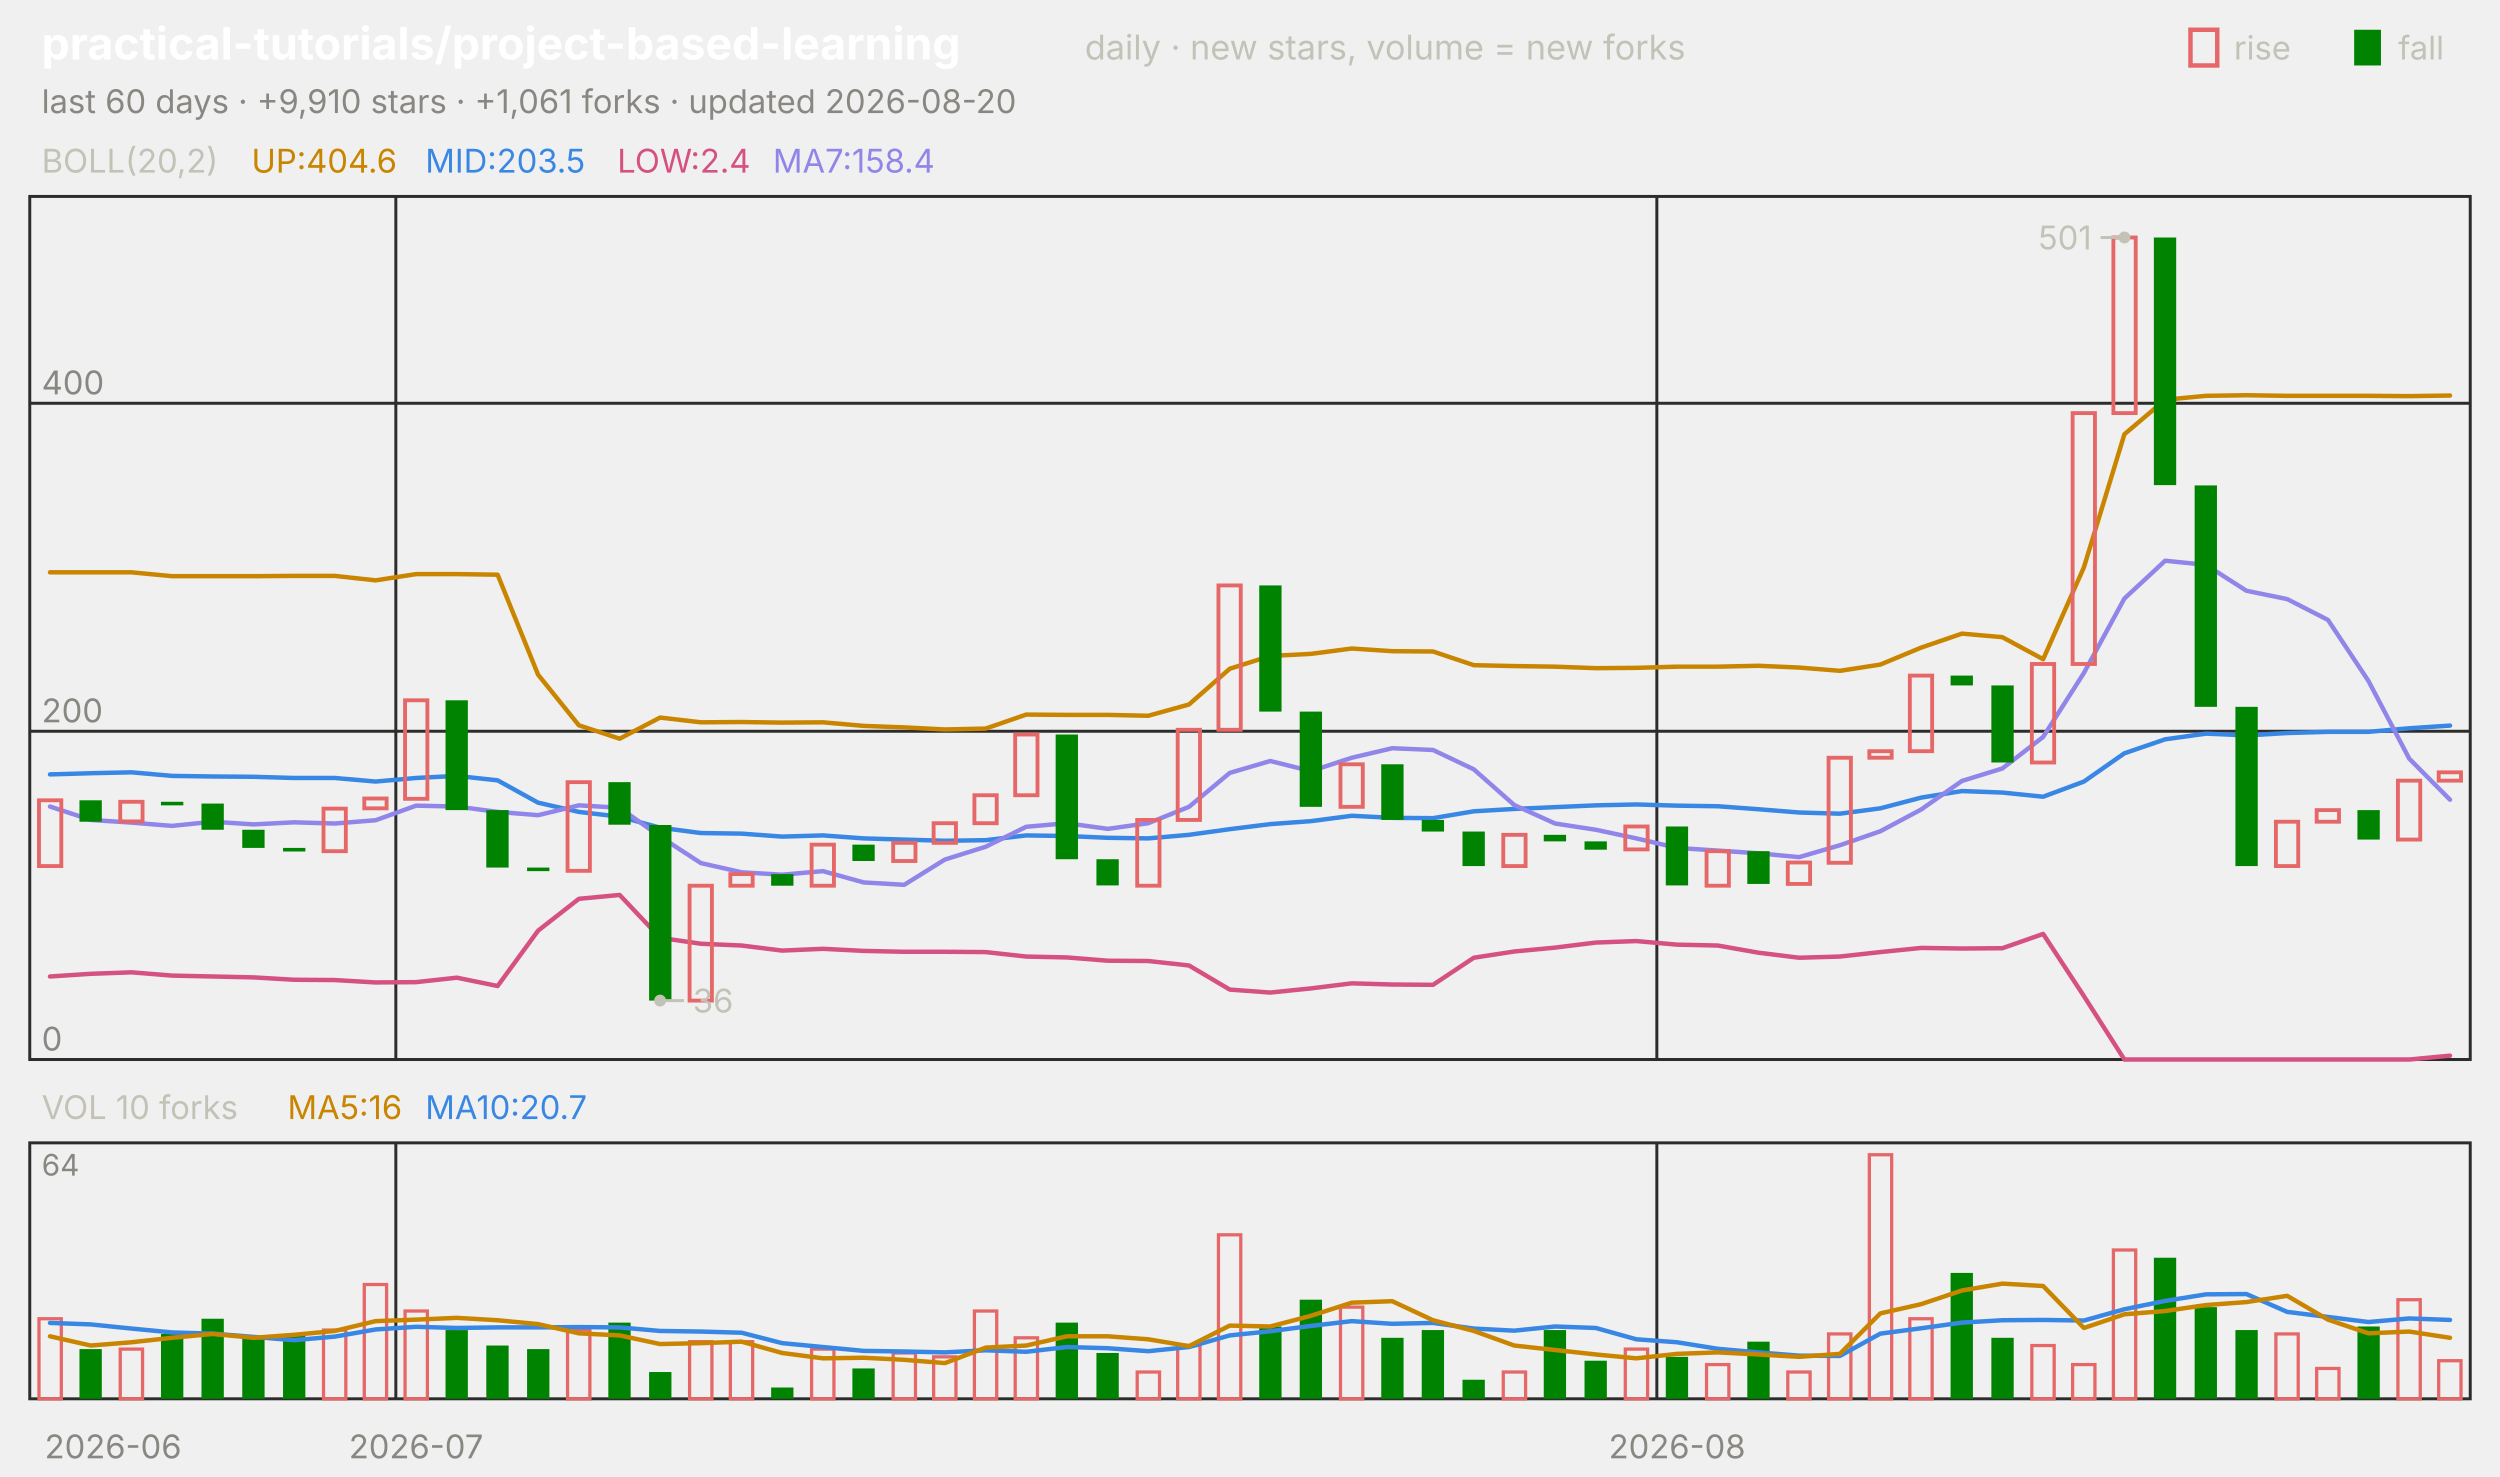
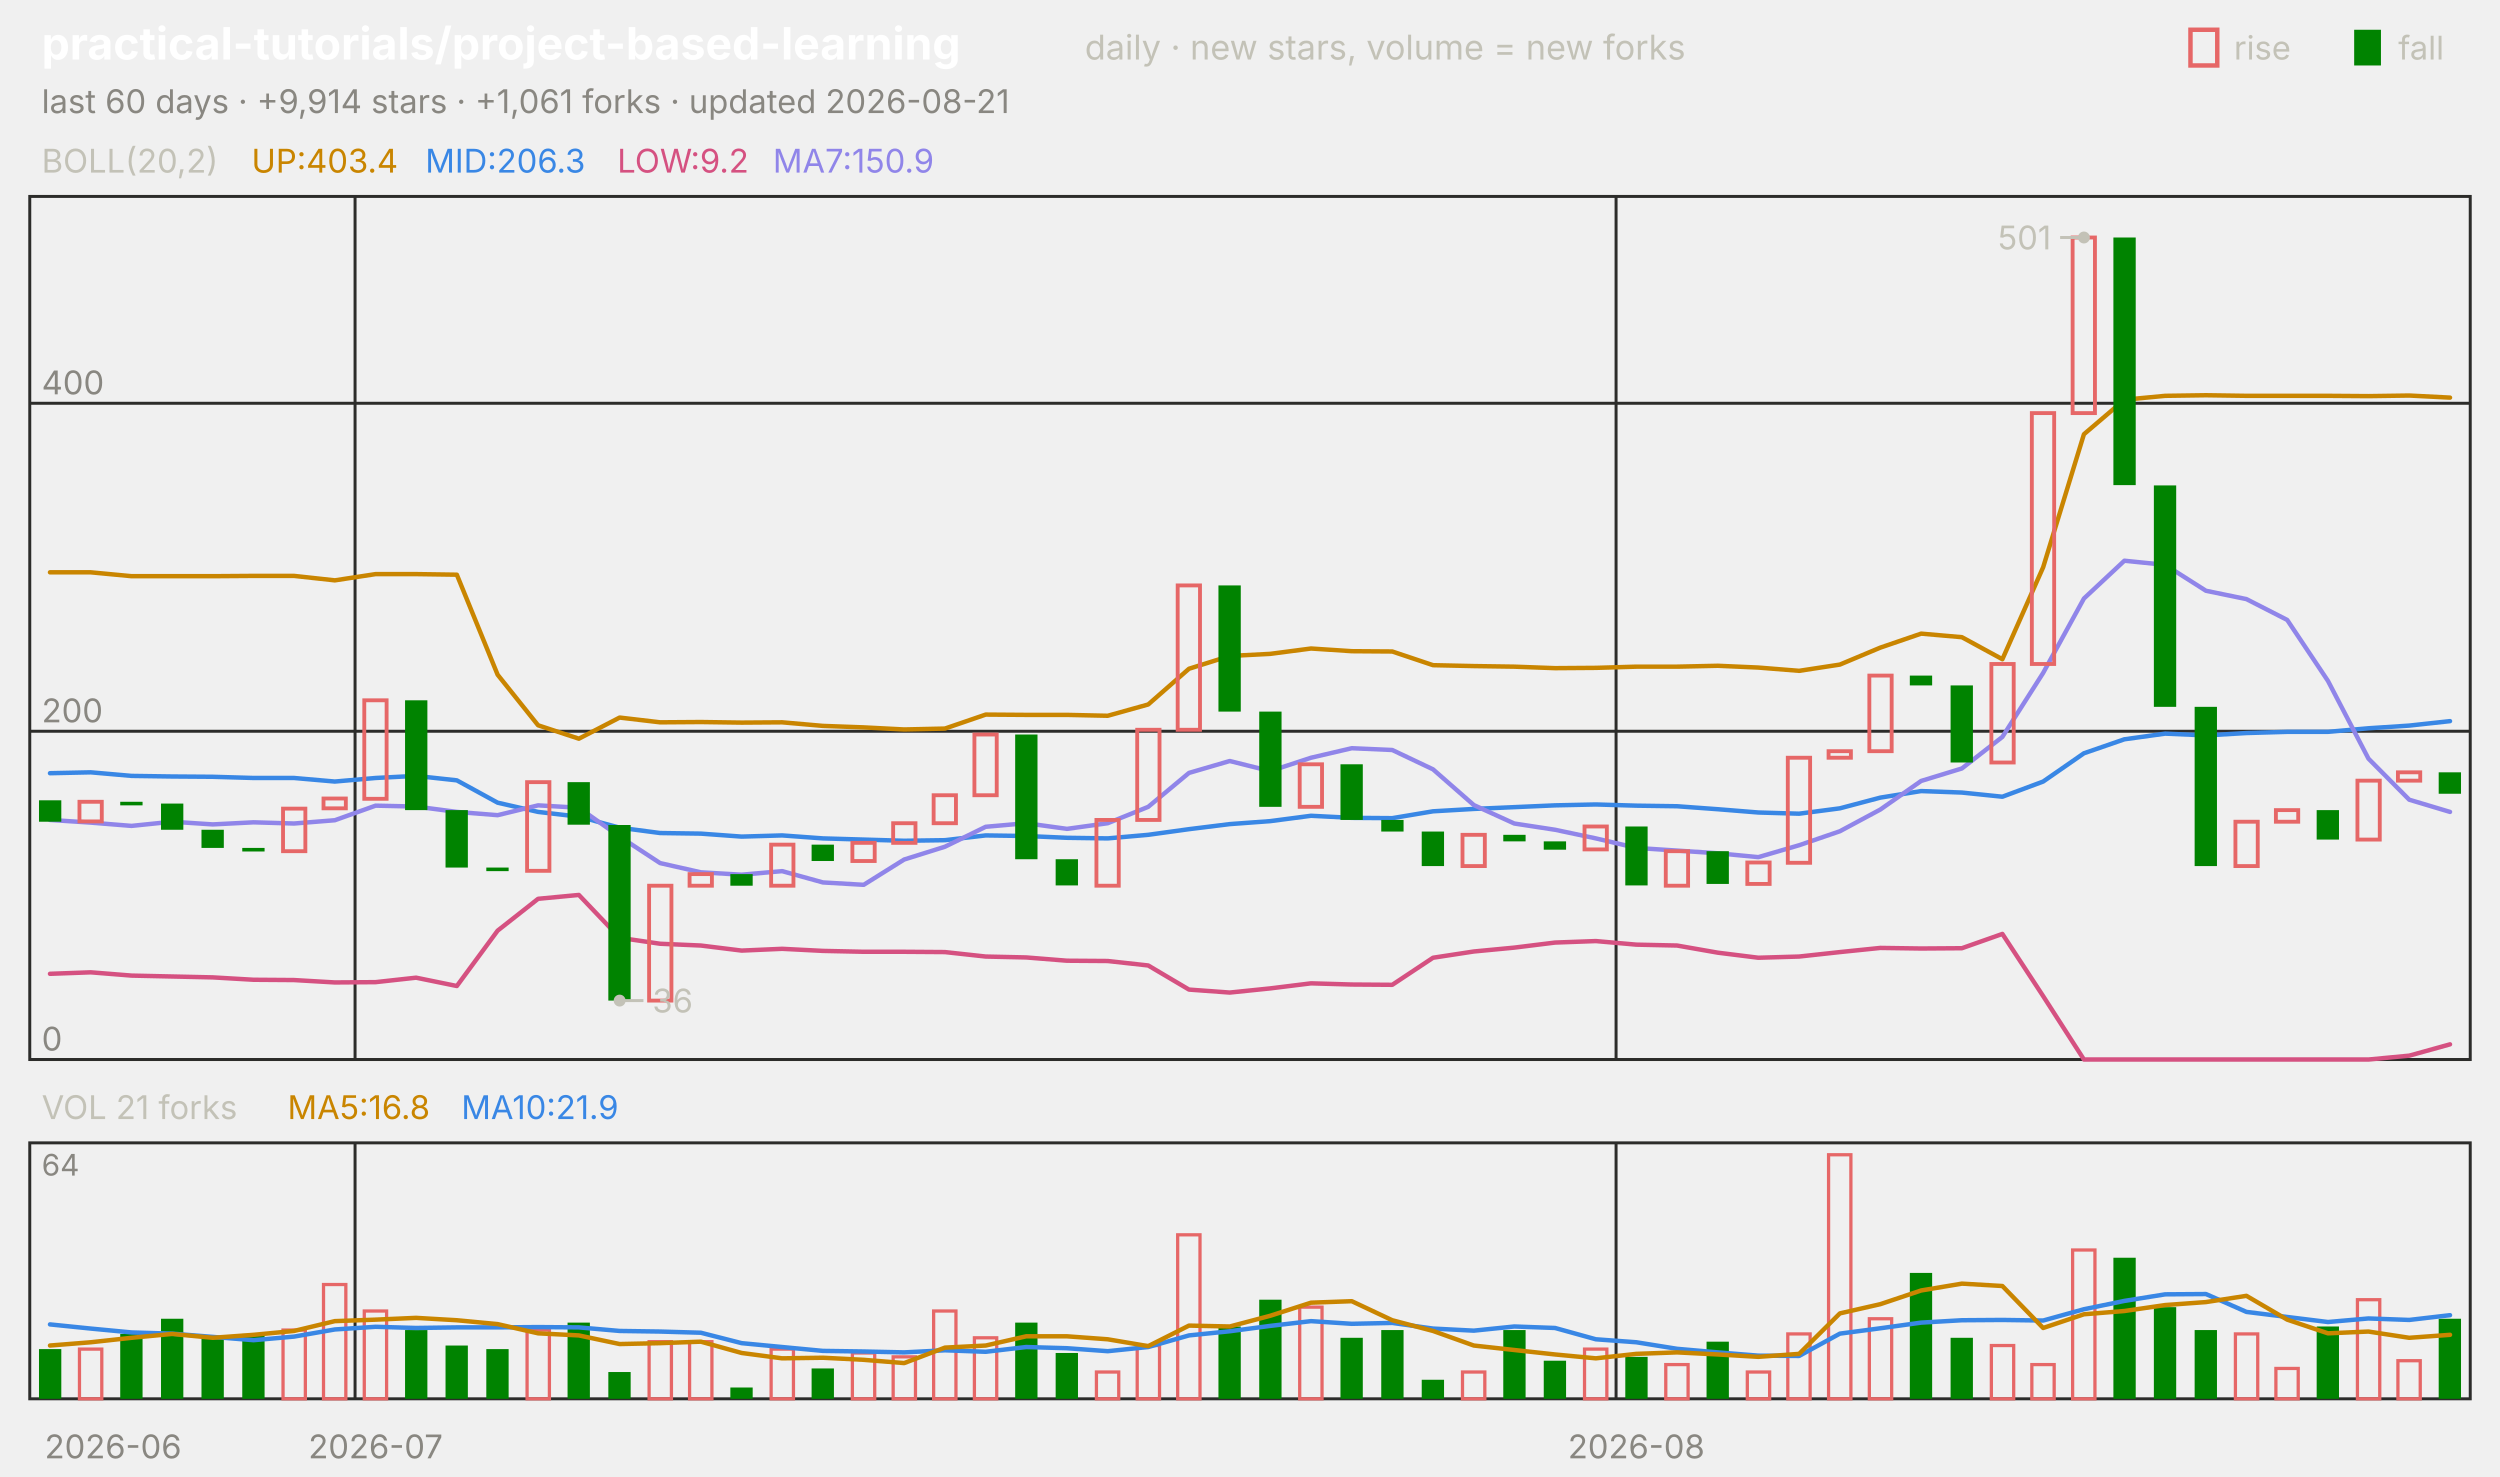
<svg xmlns="http://www.w3.org/2000/svg" viewBox="0 0 840 496" width="840" height="496" font-family="-apple-system,'Segoe UI',system-ui,sans-serif" role="img" aria-label="practical-tutorials/project-based-learning candlestick chart">
  <text x="14.0" y="20.0" font-size="15" fill="#ffffff" font-weight="650">practical-tutorials/project-based-learning</text>
  <text x="364.5" y="20.0" font-size="11.5" fill="#c3c2b7">daily · new stars, volume = new forks</text>
  <text x="805.8" y="20.0" font-size="11.0" fill="#c3c2b7">fall</text>
  <rect x="791" y="10" width="9" height="12" fill="#008300" />
  <text x="750.6" y="20.0" font-size="11.0" fill="#c3c2b7">rise</text>
  <rect x="736" y="10" width="9" height="12" fill="none" stroke="#e66767" stroke-width="1.5" />
-   <text x="14.0" y="38.0" font-size="11.0" fill="#898781">last 60 days · +9,910 stars · +1,061 forks · updated 2026-08-20</text>
+   <text x="14.0" y="38.0" font-size="11.0" fill="#898781">last 60 days · +9,914 stars · +1,061 forks · updated 2026-08-21</text>
  <rect x="10" y="66" width="820" height="290" fill="none" stroke="#2c2c2a" />
  <rect x="10" y="384" width="820" height="86" fill="none" stroke="#2c2c2a" />
  <text x="38.0" y="490.0" font-size="11.0" fill="#898781" text-anchor="middle">2026-06</text>
-   <line x1="133.0" y1="66.0" x2="133.0" y2="356.0" stroke="#2c2c2a" stroke-width="1.0" />
-   <line x1="133.0" y1="384.0" x2="133.0" y2="470.0" stroke="#2c2c2a" stroke-width="1.0" />
-   <text x="139.8" y="490.0" font-size="11.0" fill="#898781" text-anchor="middle">2026-07</text>
-   <line x1="556.7" y1="66.0" x2="556.7" y2="356.0" stroke="#2c2c2a" stroke-width="1.0" />
-   <line x1="556.7" y1="384.0" x2="556.7" y2="470.0" stroke="#2c2c2a" stroke-width="1.0" />
-   <text x="563.5" y="490.0" font-size="11.0" fill="#898781" text-anchor="middle">2026-08</text>
+   <line x1="119.3" y1="66.0" x2="119.3" y2="356.0" stroke="#2c2c2a" stroke-width="1.0" />
+   <line x1="119.3" y1="384.0" x2="119.3" y2="470.0" stroke="#2c2c2a" stroke-width="1.0" />
+   <text x="126.2" y="490.0" font-size="11.0" fill="#898781" text-anchor="middle">2026-07</text>
+   <line x1="543.0" y1="66.0" x2="543.0" y2="356.0" stroke="#2c2c2a" stroke-width="1.0" />
+   <line x1="543.0" y1="384.0" x2="543.0" y2="470.0" stroke="#2c2c2a" stroke-width="1.0" />
+   <text x="549.8" y="490.0" font-size="11.0" fill="#898781" text-anchor="middle">2026-08</text>
  <text x="14.0" y="58.0" font-size="11.0" fill="#c3c2b7">BOLL(20,2)</text>
-   <text x="84.5" y="58.0" font-size="11.0" fill="#c98500">UP:404.6</text>
-   <text x="142.9" y="58.0" font-size="11.0" fill="#3987e5">MID:203.5</text>
-   <text x="207.4" y="58.0" font-size="11.0" fill="#d55181">LOW:2.4</text>
-   <text x="259.7" y="58.0" font-size="11.0" fill="#9085e9">MA7:158.4</text>
+   <text x="84.5" y="58.0" font-size="11.0" fill="#c98500">UP:403.4</text>
+   <text x="142.9" y="58.0" font-size="11.0" fill="#3987e5">MID:206.3</text>
+   <text x="207.4" y="58.0" font-size="11.0" fill="#d55181">LOW:9.2</text>
+   <text x="259.7" y="58.0" font-size="11.0" fill="#9085e9">MA7:150.9</text>
  <line x1="10.0" y1="356.0" x2="830.0" y2="356.0" stroke="#2c2c2a" stroke-width="1.0" />
  <text x="14.0" y="353.0" font-size="11.0" fill="#898781">0</text>
  <line x1="10.0" y1="245.7" x2="830.0" y2="245.7" stroke="#2c2c2a" stroke-width="1.0" />
  <text x="14.0" y="242.7" font-size="11.0" fill="#898781">200</text>
  <line x1="10.0" y1="135.5" x2="830.0" y2="135.5" stroke="#2c2c2a" stroke-width="1.0" />
  <text x="14.0" y="132.5" font-size="11.0" fill="#898781">400</text>
-   <polyline points="16.8,192.3 30.5,192.3 44.2,192.3 57.8,193.6 71.5,193.6 85.2,193.6 98.8,193.5 112.5,193.5 126.2,195.0 139.8,192.9 153.5,192.9 167.2,193.1 180.8,226.7 194.5,243.7 208.2,248.2 221.8,241.1 235.5,242.7 249.2,242.6 262.8,242.8 276.5,242.7 290.2,243.9 303.8,244.4 317.5,245.1 331.2,244.8 344.8,240.1 358.5,240.2 372.2,240.2 385.8,240.5 399.5,236.7 413.2,224.7 426.8,220.4 440.5,219.7 454.2,217.9 467.8,218.8 481.5,218.9 495.2,223.5 508.8,223.8 522.5,224.0 536.2,224.5 549.8,224.4 563.5,224.0 577.2,224.0 590.8,223.7 604.5,224.3 618.2,225.4 631.8,223.3 645.5,217.6 659.2,212.9 672.8,214.1 686.5,221.5 700.2,190.6 713.8,145.9 727.5,134.3 741.2,133.0 754.8,132.8 768.5,133.0 782.2,133.0 795.8,133.0 809.5,133.1 823.2,132.9" fill="none" stroke="#c98500" stroke-width="1.5" stroke-linejoin="round" stroke-linecap="round" />
-   <polyline points="16.8,260.2 30.5,259.8 44.2,259.5 57.8,260.7 71.5,260.9 85.2,261.0 98.8,261.4 112.5,261.4 126.2,262.6 139.8,261.4 153.5,260.7 167.2,262.2 180.8,269.7 194.5,272.8 208.2,274.4 221.8,278.1 235.5,279.9 249.2,280.1 262.8,281.1 276.5,280.7 290.2,281.7 303.8,282.1 317.5,282.5 331.2,282.3 344.8,280.7 358.5,280.9 372.2,281.5 385.8,281.7 399.5,280.5 413.2,278.6 426.8,276.9 440.5,275.9 454.2,274.1 467.8,274.8 481.5,274.9 495.2,272.6 508.8,271.8 522.5,271.2 536.2,270.6 549.8,270.3 563.5,270.7 577.2,270.9 590.8,271.9 604.5,273.0 618.2,273.4 631.8,271.6 645.5,268.0 659.2,265.8 672.8,266.3 686.5,267.7 700.2,262.6 713.8,253.1 727.5,248.4 741.2,246.5 754.8,247.1 768.5,246.3 782.2,245.9 795.8,245.9 809.5,244.7 823.2,243.8" fill="none" stroke="#3987e5" stroke-width="1.5" stroke-linejoin="round" stroke-linecap="round" />
-   <polyline points="16.8,328.1 30.5,327.2 44.2,326.7 57.8,327.8 71.5,328.1 85.2,328.4 98.8,329.2 112.5,329.3 126.2,330.1 139.8,330.0 153.5,328.5 167.2,331.3 180.8,312.7 194.5,302.0 208.2,300.7 221.8,315.1 235.5,317.1 249.2,317.7 262.8,319.4 276.5,318.8 290.2,319.5 303.8,319.8 317.5,319.8 331.2,319.9 344.8,321.4 358.5,321.7 372.2,322.8 385.8,322.9 399.5,324.4 413.2,332.5 426.8,333.5 440.5,332.1 454.2,330.4 467.8,330.8 481.5,330.9 495.2,321.8 508.8,319.7 522.5,318.4 536.2,316.7 549.8,316.2 563.5,317.4 577.2,317.7 590.8,320.1 604.5,321.8 618.2,321.4 631.8,319.9 645.5,318.5 659.2,318.7 672.8,318.6 686.5,313.8 700.2,334.7 713.8,356.0 727.5,356.0 741.2,356.0 754.8,356.0 768.5,356.0 782.2,356.0 795.8,356.0 809.5,356.0 823.2,354.7" fill="none" stroke="#d55181" stroke-width="1.5" stroke-linejoin="round" stroke-linecap="round" />
-   <polyline points="16.8,271.0 30.5,275.5 44.2,276.4 57.8,277.5 71.5,276.1 85.2,277.0 98.8,276.3 112.5,276.7 126.2,275.6 139.8,270.7 153.5,271.0 167.2,272.8 180.8,273.9 194.5,270.6 208.2,271.4 221.8,281.1 235.5,290.0 249.2,293.1 262.8,293.9 276.5,292.7 290.2,296.5 303.8,297.3 317.5,288.8 331.2,284.5 344.8,277.8 358.5,276.6 372.2,278.5 385.8,276.6 399.5,271.1 413.2,259.7 426.8,255.7 440.5,259.1 454.2,254.6 467.8,251.4 481.5,252.0 495.2,258.5 508.8,270.5 522.5,276.7 536.2,278.8 549.8,281.7 563.5,284.9 577.2,285.8 590.8,286.7 604.5,288.0 618.2,284.0 631.8,279.3 645.5,272.0 659.2,262.4 672.8,258.2 686.5,247.6 700.2,226.1 713.8,201.1 727.5,188.4 741.2,189.8 754.8,198.5 768.5,201.3 782.2,208.3 795.8,228.8 809.5,254.9 823.2,268.7" fill="none" stroke="#9085e9" stroke-width="1.5" stroke-linejoin="round" stroke-linecap="round" />
-   <rect x="13.1" y="268.9" width="7.5" height="22.1" fill="none" stroke="#e66767" stroke-width="1.3" />
-   <rect x="26.7" y="268.9" width="7.5" height="7.2" fill="#008300" />
-   <rect x="40.4" y="269.4" width="7.5" height="6.6" fill="none" stroke="#e66767" stroke-width="1.3" />
-   <rect x="54.1" y="269.4" width="7.5" height="1.2" fill="#008300" />
-   <rect x="67.7" y="270.0" width="7.5" height="8.8" fill="#008300" />
-   <rect x="81.4" y="278.8" width="7.5" height="6.1" fill="#008300" />
-   <rect x="95.1" y="284.9" width="7.5" height="1.2" fill="#008300" />
-   <rect x="108.7" y="271.7" width="7.5" height="14.3" fill="none" stroke="#e66767" stroke-width="1.3" />
-   <rect x="122.4" y="268.3" width="7.5" height="3.3" fill="none" stroke="#e66767" stroke-width="1.3" />
-   <rect x="136.1" y="235.3" width="7.5" height="33.1" fill="none" stroke="#e66767" stroke-width="1.3" />
-   <rect x="149.7" y="235.3" width="7.5" height="36.9" fill="#008300" />
-   <rect x="163.4" y="272.2" width="7.5" height="19.3" fill="#008300" />
-   <rect x="177.1" y="291.5" width="7.5" height="1.2" fill="#008300" />
-   <rect x="190.7" y="262.8" width="7.5" height="29.8" fill="none" stroke="#e66767" stroke-width="1.3" />
-   <rect x="204.4" y="262.8" width="7.5" height="14.3" fill="#008300" />
-   <rect x="218.1" y="277.2" width="7.5" height="59.0" fill="#008300" />
-   <rect x="231.7" y="297.6" width="7.5" height="38.6" fill="none" stroke="#e66767" stroke-width="1.3" />
-   <rect x="245.4" y="293.7" width="7.5" height="3.9" fill="none" stroke="#e66767" stroke-width="1.3" />
-   <rect x="259.1" y="293.7" width="7.5" height="3.9" fill="#008300" />
-   <rect x="272.7" y="283.8" width="7.5" height="13.8" fill="none" stroke="#e66767" stroke-width="1.3" />
-   <rect x="286.4" y="283.8" width="7.5" height="5.5" fill="#008300" />
-   <rect x="300.1" y="283.2" width="7.5" height="6.1" fill="none" stroke="#e66767" stroke-width="1.3" />
-   <rect x="313.7" y="276.6" width="7.5" height="6.6" fill="none" stroke="#e66767" stroke-width="1.3" />
-   <rect x="327.4" y="267.2" width="7.5" height="9.4" fill="none" stroke="#e66767" stroke-width="1.3" />
-   <rect x="341.1" y="246.8" width="7.5" height="20.4" fill="none" stroke="#e66767" stroke-width="1.3" />
-   <rect x="354.7" y="246.8" width="7.5" height="41.9" fill="#008300" />
-   <rect x="368.4" y="288.7" width="7.5" height="8.8" fill="#008300" />
-   <rect x="382.1" y="275.5" width="7.5" height="22.1" fill="none" stroke="#e66767" stroke-width="1.3" />
-   <rect x="395.7" y="245.2" width="7.5" height="30.3" fill="none" stroke="#e66767" stroke-width="1.3" />
-   <rect x="409.4" y="196.7" width="7.5" height="48.5" fill="none" stroke="#e66767" stroke-width="1.3" />
-   <rect x="423.1" y="196.7" width="7.5" height="42.4" fill="#008300" />
-   <rect x="436.7" y="239.1" width="7.5" height="32.0" fill="#008300" />
-   <rect x="450.4" y="256.8" width="7.5" height="14.3" fill="none" stroke="#e66767" stroke-width="1.3" />
-   <rect x="464.1" y="256.8" width="7.5" height="18.7" fill="#008300" />
-   <rect x="477.7" y="275.5" width="7.5" height="3.9" fill="#008300" />
-   <rect x="491.4" y="279.4" width="7.5" height="11.6" fill="#008300" />
-   <rect x="505.1" y="280.5" width="7.5" height="10.5" fill="none" stroke="#e66767" stroke-width="1.3" />
-   <rect x="518.7" y="280.5" width="7.5" height="2.2" fill="#008300" />
-   <rect x="532.4" y="282.7" width="7.5" height="2.8" fill="#008300" />
-   <rect x="546.1" y="277.7" width="7.5" height="7.7" fill="none" stroke="#e66767" stroke-width="1.3" />
-   <rect x="559.7" y="277.7" width="7.5" height="19.8" fill="#008300" />
-   <rect x="573.4" y="286.0" width="7.5" height="11.6" fill="none" stroke="#e66767" stroke-width="1.3" />
-   <rect x="587.1" y="286.0" width="7.5" height="11.0" fill="#008300" />
-   <rect x="600.7" y="289.8" width="7.5" height="7.2" fill="none" stroke="#e66767" stroke-width="1.3" />
-   <rect x="614.4" y="254.6" width="7.5" height="35.3" fill="none" stroke="#e66767" stroke-width="1.3" />
-   <rect x="628.1" y="252.4" width="7.5" height="2.2" fill="none" stroke="#e66767" stroke-width="1.3" />
-   <rect x="641.7" y="227.0" width="7.5" height="25.4" fill="none" stroke="#e66767" stroke-width="1.3" />
-   <rect x="655.4" y="227.0" width="7.5" height="3.3" fill="#008300" />
-   <rect x="669.1" y="230.3" width="7.5" height="25.9" fill="#008300" />
-   <rect x="682.7" y="223.1" width="7.5" height="33.1" fill="none" stroke="#e66767" stroke-width="1.3" />
-   <rect x="696.4" y="138.8" width="7.5" height="84.3" fill="none" stroke="#e66767" stroke-width="1.3" />
-   <rect x="710.1" y="79.8" width="7.5" height="59.0" fill="none" stroke="#e66767" stroke-width="1.3" />
-   <rect x="723.7" y="79.8" width="7.5" height="83.2" fill="#008300" />
-   <rect x="737.4" y="163.1" width="7.5" height="74.4" fill="#008300" />
-   <rect x="751.1" y="237.5" width="7.5" height="53.5" fill="#008300" />
-   <rect x="764.7" y="276.1" width="7.5" height="14.9" fill="none" stroke="#e66767" stroke-width="1.3" />
-   <rect x="778.4" y="272.2" width="7.5" height="3.9" fill="none" stroke="#e66767" stroke-width="1.3" />
-   <rect x="792.1" y="272.2" width="7.5" height="9.9" fill="#008300" />
-   <rect x="805.7" y="262.3" width="7.5" height="19.8" fill="none" stroke="#e66767" stroke-width="1.3" />
-   <rect x="819.4" y="259.5" width="7.5" height="2.8" fill="none" stroke="#e66767" stroke-width="1.3" />
-   <circle cx="713.8" cy="79.8" r="2" fill="#c3c2b7" />
-   <line x1="713.8" y1="79.8" x2="705.8" y2="79.8" stroke="#c3c2b7" stroke-width="1.0" />
-   <text x="702.8" y="83.8" font-size="11.0" fill="#c3c2b7" text-anchor="end">501</text>
-   <circle cx="221.8" cy="336.2" r="2" fill="#c3c2b7" />
-   <line x1="221.8" y1="336.2" x2="229.8" y2="336.2" stroke="#c3c2b7" stroke-width="1.0" />
-   <text x="232.8" y="340.2" font-size="11.0" fill="#c3c2b7">36</text>
-   <text x="14.0" y="376.0" font-size="11.0" fill="#c3c2b7">VOL 10 forks</text>
-   <text x="96.6" y="376.0" font-size="11.0" fill="#c98500">MA5:16</text>
-   <text x="142.9" y="376.0" font-size="11.0" fill="#3987e5">MA10:20.7</text>
+   <polyline points="16.8,192.3 30.5,192.3 44.2,193.6 57.8,193.6 71.5,193.6 85.2,193.5 98.8,193.5 112.5,195.0 126.2,192.9 139.8,192.9 153.5,193.1 167.2,226.7 180.8,243.7 194.5,248.2 208.2,241.1 221.8,242.7 235.5,242.6 249.2,242.8 262.8,242.7 276.5,243.9 290.2,244.4 303.8,245.1 317.5,244.8 331.2,240.1 344.8,240.2 358.5,240.2 372.2,240.5 385.8,236.7 399.5,224.7 413.2,220.4 426.8,219.7 440.5,217.9 454.2,218.8 467.8,218.9 481.5,223.5 495.2,223.8 508.8,224.0 522.5,224.5 536.2,224.4 549.8,224.0 563.5,224.0 577.2,223.7 590.8,224.3 604.5,225.4 618.2,223.3 631.8,217.6 645.5,212.9 659.2,214.1 672.8,221.5 686.5,190.6 700.2,145.9 713.8,134.3 727.5,133.0 741.2,132.8 754.8,133.0 768.5,133.0 782.2,133.0 795.8,133.1 809.5,132.9 823.2,133.6" fill="none" stroke="#c98500" stroke-width="1.5" stroke-linejoin="round" stroke-linecap="round" />
+   <polyline points="16.8,259.8 30.5,259.5 44.2,260.7 57.8,260.9 71.5,261.0 85.2,261.4 98.8,261.4 112.5,262.6 126.2,261.4 139.8,260.7 153.5,262.2 167.2,269.7 180.8,272.8 194.5,274.4 208.2,278.1 221.8,279.9 235.5,280.1 249.2,281.1 262.8,280.7 276.5,281.7 290.2,282.1 303.8,282.5 317.5,282.3 331.2,280.7 344.8,280.9 358.5,281.5 372.2,281.7 385.8,280.5 399.5,278.6 413.2,276.9 426.8,275.9 440.5,274.1 454.2,274.8 467.8,274.9 481.5,272.6 495.2,271.8 508.8,271.2 522.5,270.6 536.2,270.3 549.8,270.7 563.5,270.9 577.2,271.9 590.8,273.0 604.5,273.4 618.2,271.6 631.8,268.0 645.5,265.8 659.2,266.3 672.8,267.7 686.5,262.6 700.2,253.1 713.8,248.4 727.5,246.5 741.2,247.1 754.8,246.3 768.5,245.9 782.2,245.9 795.8,244.7 809.5,243.8 823.2,242.3" fill="none" stroke="#3987e5" stroke-width="1.5" stroke-linejoin="round" stroke-linecap="round" />
+   <polyline points="16.8,327.2 30.5,326.7 44.2,327.8 57.8,328.1 71.5,328.4 85.2,329.2 98.8,329.3 112.5,330.1 126.2,330.0 139.8,328.5 153.5,331.3 167.2,312.7 180.8,302.0 194.5,300.7 208.2,315.1 221.8,317.1 235.5,317.7 249.2,319.4 262.8,318.8 276.5,319.5 290.2,319.8 303.8,319.8 317.5,319.9 331.2,321.4 344.8,321.7 358.5,322.8 372.2,322.9 385.8,324.4 399.5,332.5 413.2,333.5 426.8,332.1 440.5,330.4 454.2,330.8 467.8,330.9 481.5,321.8 495.2,319.7 508.8,318.4 522.5,316.7 536.2,316.2 549.8,317.4 563.5,317.7 577.2,320.1 590.8,321.8 604.5,321.4 618.2,319.9 631.8,318.5 645.5,318.7 659.2,318.6 672.8,313.8 686.5,334.7 700.2,356.0 713.8,356.0 727.5,356.0 741.2,356.0 754.8,356.0 768.5,356.0 782.2,356.0 795.8,356.0 809.5,354.7 823.2,350.9" fill="none" stroke="#d55181" stroke-width="1.5" stroke-linejoin="round" stroke-linecap="round" />
+   <polyline points="16.8,275.5 30.5,276.4 44.2,277.5 57.8,276.1 71.5,277.0 85.2,276.3 98.8,276.7 112.5,275.6 126.2,270.7 139.8,271.0 153.5,272.8 167.2,273.9 180.8,270.6 194.5,271.4 208.2,281.1 221.8,290.0 235.5,293.1 249.2,293.9 262.8,292.7 276.5,296.5 290.2,297.3 303.8,288.8 317.5,284.5 331.2,277.8 344.8,276.6 358.5,278.5 372.2,276.6 385.8,271.1 399.5,259.7 413.2,255.7 426.8,259.1 440.5,254.6 454.2,251.4 467.8,252.0 481.5,258.5 495.2,270.5 508.8,276.7 522.5,278.8 536.2,281.7 549.8,284.9 563.5,285.8 577.2,286.7 590.8,288.0 604.5,284.0 618.2,279.3 631.8,272.0 645.5,262.4 659.2,258.2 672.8,247.6 686.5,226.1 700.2,201.1 713.8,188.4 727.5,189.8 741.2,198.5 754.8,201.3 768.5,208.3 782.2,228.8 795.8,254.9 809.5,268.7 823.2,272.8" fill="none" stroke="#9085e9" stroke-width="1.5" stroke-linejoin="round" stroke-linecap="round" />
+   <rect x="13.1" y="268.9" width="7.5" height="7.2" fill="#008300" />
+   <rect x="26.7" y="269.4" width="7.5" height="6.6" fill="none" stroke="#e66767" stroke-width="1.3" />
+   <rect x="40.4" y="269.4" width="7.5" height="1.2" fill="#008300" />
+   <rect x="54.1" y="270.0" width="7.5" height="8.8" fill="#008300" />
+   <rect x="67.7" y="278.8" width="7.5" height="6.1" fill="#008300" />
+   <rect x="81.4" y="284.9" width="7.5" height="1.2" fill="#008300" />
+   <rect x="95.1" y="271.7" width="7.5" height="14.3" fill="none" stroke="#e66767" stroke-width="1.3" />
+   <rect x="108.7" y="268.3" width="7.5" height="3.3" fill="none" stroke="#e66767" stroke-width="1.3" />
+   <rect x="122.4" y="235.3" width="7.5" height="33.1" fill="none" stroke="#e66767" stroke-width="1.3" />
+   <rect x="136.1" y="235.3" width="7.5" height="36.9" fill="#008300" />
+   <rect x="149.7" y="272.2" width="7.5" height="19.3" fill="#008300" />
+   <rect x="163.4" y="291.5" width="7.5" height="1.2" fill="#008300" />
+   <rect x="177.1" y="262.8" width="7.5" height="29.8" fill="none" stroke="#e66767" stroke-width="1.3" />
+   <rect x="190.7" y="262.8" width="7.5" height="14.3" fill="#008300" />
+   <rect x="204.4" y="277.2" width="7.5" height="59.0" fill="#008300" />
+   <rect x="218.1" y="297.6" width="7.5" height="38.6" fill="none" stroke="#e66767" stroke-width="1.3" />
+   <rect x="231.7" y="293.7" width="7.5" height="3.9" fill="none" stroke="#e66767" stroke-width="1.3" />
+   <rect x="245.4" y="293.7" width="7.5" height="3.9" fill="#008300" />
+   <rect x="259.1" y="283.8" width="7.5" height="13.8" fill="none" stroke="#e66767" stroke-width="1.3" />
+   <rect x="272.7" y="283.8" width="7.5" height="5.5" fill="#008300" />
+   <rect x="286.4" y="283.2" width="7.5" height="6.1" fill="none" stroke="#e66767" stroke-width="1.3" />
+   <rect x="300.1" y="276.6" width="7.5" height="6.6" fill="none" stroke="#e66767" stroke-width="1.3" />
+   <rect x="313.7" y="267.2" width="7.5" height="9.4" fill="none" stroke="#e66767" stroke-width="1.3" />
+   <rect x="327.4" y="246.8" width="7.5" height="20.4" fill="none" stroke="#e66767" stroke-width="1.3" />
+   <rect x="341.1" y="246.8" width="7.5" height="41.9" fill="#008300" />
+   <rect x="354.7" y="288.7" width="7.5" height="8.8" fill="#008300" />
+   <rect x="368.4" y="275.5" width="7.5" height="22.1" fill="none" stroke="#e66767" stroke-width="1.3" />
+   <rect x="382.1" y="245.2" width="7.5" height="30.3" fill="none" stroke="#e66767" stroke-width="1.3" />
+   <rect x="395.7" y="196.7" width="7.5" height="48.5" fill="none" stroke="#e66767" stroke-width="1.3" />
+   <rect x="409.4" y="196.7" width="7.5" height="42.4" fill="#008300" />
+   <rect x="423.1" y="239.1" width="7.5" height="32.0" fill="#008300" />
+   <rect x="436.7" y="256.8" width="7.5" height="14.3" fill="none" stroke="#e66767" stroke-width="1.3" />
+   <rect x="450.4" y="256.8" width="7.5" height="18.7" fill="#008300" />
+   <rect x="464.1" y="275.5" width="7.5" height="3.9" fill="#008300" />
+   <rect x="477.7" y="279.4" width="7.5" height="11.6" fill="#008300" />
+   <rect x="491.4" y="280.5" width="7.5" height="10.5" fill="none" stroke="#e66767" stroke-width="1.3" />
+   <rect x="505.1" y="280.5" width="7.5" height="2.2" fill="#008300" />
+   <rect x="518.7" y="282.7" width="7.5" height="2.8" fill="#008300" />
+   <rect x="532.4" y="277.7" width="7.5" height="7.7" fill="none" stroke="#e66767" stroke-width="1.3" />
+   <rect x="546.1" y="277.7" width="7.5" height="19.8" fill="#008300" />
+   <rect x="559.7" y="286.0" width="7.5" height="11.6" fill="none" stroke="#e66767" stroke-width="1.3" />
+   <rect x="573.4" y="286.0" width="7.5" height="11.0" fill="#008300" />
+   <rect x="587.1" y="289.8" width="7.5" height="7.2" fill="none" stroke="#e66767" stroke-width="1.3" />
+   <rect x="600.7" y="254.6" width="7.5" height="35.3" fill="none" stroke="#e66767" stroke-width="1.3" />
+   <rect x="614.4" y="252.4" width="7.5" height="2.2" fill="none" stroke="#e66767" stroke-width="1.3" />
+   <rect x="628.1" y="227.0" width="7.5" height="25.4" fill="none" stroke="#e66767" stroke-width="1.3" />
+   <rect x="641.7" y="227.0" width="7.5" height="3.3" fill="#008300" />
+   <rect x="655.4" y="230.3" width="7.5" height="25.9" fill="#008300" />
+   <rect x="669.1" y="223.1" width="7.5" height="33.1" fill="none" stroke="#e66767" stroke-width="1.3" />
+   <rect x="682.7" y="138.8" width="7.5" height="84.3" fill="none" stroke="#e66767" stroke-width="1.3" />
+   <rect x="696.4" y="79.8" width="7.5" height="59.0" fill="none" stroke="#e66767" stroke-width="1.3" />
+   <rect x="710.1" y="79.8" width="7.5" height="83.2" fill="#008300" />
+   <rect x="723.7" y="163.1" width="7.5" height="74.4" fill="#008300" />
+   <rect x="737.4" y="237.5" width="7.5" height="53.5" fill="#008300" />
+   <rect x="751.1" y="276.1" width="7.5" height="14.9" fill="none" stroke="#e66767" stroke-width="1.3" />
+   <rect x="764.7" y="272.2" width="7.5" height="3.9" fill="none" stroke="#e66767" stroke-width="1.3" />
+   <rect x="778.4" y="272.2" width="7.5" height="9.9" fill="#008300" />
+   <rect x="792.1" y="262.3" width="7.5" height="19.8" fill="none" stroke="#e66767" stroke-width="1.3" />
+   <rect x="805.7" y="259.5" width="7.5" height="2.8" fill="none" stroke="#e66767" stroke-width="1.3" />
+   <rect x="819.4" y="259.5" width="7.5" height="7.2" fill="#008300" />
+   <circle cx="700.2" cy="79.8" r="2" fill="#c3c2b7" />
+   <line x1="700.2" y1="79.8" x2="692.2" y2="79.8" stroke="#c3c2b7" stroke-width="1.0" />
+   <text x="689.2" y="83.8" font-size="11.0" fill="#c3c2b7" text-anchor="end">501</text>
+   <circle cx="208.2" cy="336.2" r="2" fill="#c3c2b7" />
+   <line x1="208.2" y1="336.2" x2="216.2" y2="336.2" stroke="#c3c2b7" stroke-width="1.0" />
+   <text x="219.2" y="340.2" font-size="11.0" fill="#c3c2b7">36</text>
+   <text x="14.0" y="376.0" font-size="11.0" fill="#c3c2b7">VOL 21 forks</text>
+   <text x="96.6" y="376.0" font-size="11.0" fill="#c98500">MA5:16.8</text>
+   <text x="155.0" y="376.0" font-size="11.0" fill="#3987e5">MA10:21.9</text>
  <text x="14.0" y="395.0" font-size="10" fill="#898781">64</text>
-   <rect x="13.1" y="443.1" width="7.5" height="26.9" fill="none" stroke="#e66767" stroke-width="1.1" />
-   <rect x="26.7" y="453.3" width="7.5" height="16.7" fill="#008300" />
-   <rect x="40.4" y="453.3" width="7.5" height="16.7" fill="none" stroke="#e66767" stroke-width="1.1" />
-   <rect x="54.1" y="448.2" width="7.5" height="21.8" fill="#008300" />
-   <rect x="67.7" y="443.1" width="7.5" height="26.9" fill="#008300" />
-   <rect x="81.4" y="449.5" width="7.5" height="20.5" fill="#008300" />
-   <rect x="95.1" y="448.2" width="7.5" height="21.8" fill="#008300" />
-   <rect x="108.7" y="446.9" width="7.5" height="23.1" fill="none" stroke="#e66767" stroke-width="1.1" />
-   <rect x="122.4" y="431.6" width="7.5" height="38.4" fill="none" stroke="#e66767" stroke-width="1.1" />
-   <rect x="136.1" y="440.5" width="7.5" height="29.5" fill="none" stroke="#e66767" stroke-width="1.1" />
-   <rect x="149.7" y="446.9" width="7.5" height="23.1" fill="#008300" />
-   <rect x="163.4" y="452.1" width="7.5" height="17.9" fill="#008300" />
-   <rect x="177.1" y="453.3" width="7.5" height="16.7" fill="#008300" />
-   <rect x="190.7" y="446.9" width="7.5" height="23.1" fill="none" stroke="#e66767" stroke-width="1.1" />
-   <rect x="204.4" y="444.4" width="7.5" height="25.6" fill="#008300" />
-   <rect x="218.1" y="461.0" width="7.5" height="9.0" fill="#008300" />
+   <rect x="13.1" y="453.3" width="7.5" height="16.7" fill="#008300" />
+   <rect x="26.7" y="453.3" width="7.5" height="16.7" fill="none" stroke="#e66767" stroke-width="1.1" />
+   <rect x="40.4" y="448.2" width="7.5" height="21.8" fill="#008300" />
+   <rect x="54.1" y="443.1" width="7.5" height="26.9" fill="#008300" />
+   <rect x="67.7" y="449.5" width="7.5" height="20.5" fill="#008300" />
+   <rect x="81.4" y="448.2" width="7.5" height="21.8" fill="#008300" />
+   <rect x="95.1" y="446.9" width="7.5" height="23.1" fill="none" stroke="#e66767" stroke-width="1.1" />
+   <rect x="108.7" y="431.6" width="7.5" height="38.4" fill="none" stroke="#e66767" stroke-width="1.1" />
+   <rect x="122.4" y="440.5" width="7.5" height="29.5" fill="none" stroke="#e66767" stroke-width="1.1" />
+   <rect x="136.1" y="446.9" width="7.5" height="23.1" fill="#008300" />
+   <rect x="149.7" y="452.1" width="7.5" height="17.9" fill="#008300" />
+   <rect x="163.4" y="453.3" width="7.5" height="16.7" fill="#008300" />
+   <rect x="177.1" y="446.9" width="7.5" height="23.1" fill="none" stroke="#e66767" stroke-width="1.1" />
+   <rect x="190.7" y="444.4" width="7.5" height="25.6" fill="#008300" />
+   <rect x="204.4" y="461.0" width="7.5" height="9.0" fill="#008300" />
+   <rect x="218.1" y="450.8" width="7.5" height="19.2" fill="none" stroke="#e66767" stroke-width="1.1" />
  <rect x="231.7" y="450.8" width="7.5" height="19.2" fill="none" stroke="#e66767" stroke-width="1.1" />
-   <rect x="245.4" y="450.8" width="7.5" height="19.2" fill="none" stroke="#e66767" stroke-width="1.1" />
-   <rect x="259.1" y="466.2" width="7.5" height="3.8" fill="#008300" />
-   <rect x="272.7" y="453.3" width="7.5" height="16.7" fill="none" stroke="#e66767" stroke-width="1.1" />
-   <rect x="286.4" y="459.8" width="7.5" height="10.2" fill="#008300" />
-   <rect x="300.1" y="454.6" width="7.5" height="15.4" fill="none" stroke="#e66767" stroke-width="1.1" />
-   <rect x="313.7" y="455.9" width="7.5" height="14.1" fill="none" stroke="#e66767" stroke-width="1.1" />
-   <rect x="327.4" y="440.5" width="7.5" height="29.5" fill="none" stroke="#e66767" stroke-width="1.1" />
-   <rect x="341.1" y="449.5" width="7.5" height="20.5" fill="none" stroke="#e66767" stroke-width="1.1" />
-   <rect x="354.7" y="444.4" width="7.5" height="25.6" fill="#008300" />
-   <rect x="368.4" y="454.6" width="7.5" height="15.4" fill="#008300" />
-   <rect x="382.1" y="461.0" width="7.5" height="9.0" fill="none" stroke="#e66767" stroke-width="1.1" />
-   <rect x="395.7" y="452.1" width="7.5" height="17.9" fill="none" stroke="#e66767" stroke-width="1.1" />
-   <rect x="409.4" y="414.9" width="7.5" height="55.1" fill="none" stroke="#e66767" stroke-width="1.1" />
-   <rect x="423.1" y="445.7" width="7.5" height="24.3" fill="#008300" />
-   <rect x="436.7" y="436.7" width="7.5" height="33.3" fill="#008300" />
-   <rect x="450.4" y="439.2" width="7.5" height="30.8" fill="none" stroke="#e66767" stroke-width="1.1" />
-   <rect x="464.1" y="449.5" width="7.5" height="20.5" fill="#008300" />
-   <rect x="477.7" y="446.9" width="7.5" height="23.1" fill="#008300" />
-   <rect x="491.4" y="463.6" width="7.5" height="6.4" fill="#008300" />
-   <rect x="505.1" y="461.0" width="7.5" height="9.0" fill="none" stroke="#e66767" stroke-width="1.1" />
-   <rect x="518.7" y="446.9" width="7.5" height="23.1" fill="#008300" />
-   <rect x="532.4" y="457.2" width="7.5" height="12.8" fill="#008300" />
-   <rect x="546.1" y="453.3" width="7.5" height="16.7" fill="none" stroke="#e66767" stroke-width="1.1" />
-   <rect x="559.7" y="455.9" width="7.5" height="14.1" fill="#008300" />
-   <rect x="573.4" y="458.5" width="7.5" height="11.5" fill="none" stroke="#e66767" stroke-width="1.1" />
-   <rect x="587.1" y="450.8" width="7.5" height="19.2" fill="#008300" />
-   <rect x="600.7" y="461.0" width="7.5" height="9.0" fill="none" stroke="#e66767" stroke-width="1.1" />
-   <rect x="614.4" y="448.2" width="7.5" height="21.8" fill="none" stroke="#e66767" stroke-width="1.1" />
-   <rect x="628.1" y="388.0" width="7.5" height="82.0" fill="none" stroke="#e66767" stroke-width="1.1" />
-   <rect x="641.7" y="443.1" width="7.5" height="26.9" fill="none" stroke="#e66767" stroke-width="1.1" />
-   <rect x="655.4" y="427.7" width="7.5" height="42.3" fill="#008300" />
-   <rect x="669.1" y="449.5" width="7.5" height="20.5" fill="#008300" />
-   <rect x="682.7" y="452.1" width="7.5" height="17.9" fill="none" stroke="#e66767" stroke-width="1.1" />
-   <rect x="696.4" y="458.5" width="7.5" height="11.5" fill="none" stroke="#e66767" stroke-width="1.1" />
-   <rect x="710.1" y="420.0" width="7.5" height="50.0" fill="none" stroke="#e66767" stroke-width="1.1" />
-   <rect x="723.7" y="422.6" width="7.5" height="47.4" fill="#008300" />
-   <rect x="737.4" y="439.2" width="7.5" height="30.8" fill="#008300" />
-   <rect x="751.1" y="446.9" width="7.5" height="23.1" fill="#008300" />
-   <rect x="764.7" y="448.2" width="7.5" height="21.8" fill="none" stroke="#e66767" stroke-width="1.1" />
-   <rect x="778.4" y="459.8" width="7.5" height="10.2" fill="none" stroke="#e66767" stroke-width="1.1" />
-   <rect x="792.1" y="445.7" width="7.5" height="24.3" fill="#008300" />
-   <rect x="805.7" y="436.7" width="7.5" height="33.3" fill="none" stroke="#e66767" stroke-width="1.1" />
-   <rect x="819.4" y="457.2" width="7.5" height="12.8" fill="none" stroke="#e66767" stroke-width="1.1" />
-   <polyline points="16.8,444.5 30.5,445.0 44.2,446.4 57.8,447.7 71.5,448.1 85.2,449.2 98.8,450.3 112.5,449.1 126.2,446.7 139.8,445.8 153.5,446.2 167.2,446.0 180.8,446.0 194.5,445.9 208.2,446.0 221.8,447.2 235.5,447.4 249.2,447.8 262.8,451.3 276.5,452.6 290.2,453.9 303.8,454.1 317.5,454.4 331.2,453.7 344.8,454.2 358.5,452.6 372.2,453.0 385.8,454.0 399.5,452.6 413.2,448.7 426.8,447.3 440.5,445.5 454.2,443.9 467.8,444.8 481.5,444.5 495.2,446.4 508.8,447.1 522.5,445.7 536.2,446.2 549.8,450.0 563.5,451.0 577.2,453.2 590.8,454.4 604.5,455.5 618.2,455.6 631.8,448.1 645.5,446.3 659.2,444.4 672.8,443.6 686.5,443.5 700.2,443.7 713.8,439.9 727.5,437.1 741.2,434.9 754.8,434.8 768.5,440.8 782.2,442.5 795.8,444.2 809.5,443.0 823.2,443.5" fill="none" stroke="#3987e5" stroke-width="1.5" stroke-linejoin="round" stroke-linecap="round" />
-   <polyline points="16.8,449.0 30.5,452.1 44.2,451.0 57.8,449.5 71.5,448.2 85.2,449.5 98.8,448.5 112.5,447.2 126.2,443.9 139.8,443.4 153.5,442.8 167.2,443.6 180.8,444.9 194.5,448.0 208.2,448.7 221.8,451.6 235.5,451.3 249.2,450.8 262.8,454.6 276.5,456.4 290.2,456.2 303.8,456.9 317.5,458.0 331.2,452.8 344.8,452.1 358.5,449.0 372.2,449.0 385.8,450.0 399.5,452.3 413.2,445.4 426.8,445.7 440.5,442.1 454.2,437.7 467.8,437.2 481.5,443.6 495.2,447.2 508.8,452.1 522.5,453.6 536.2,455.1 549.8,456.4 563.5,454.9 577.2,454.4 590.8,455.1 604.5,455.9 618.2,454.9 631.8,441.3 645.5,438.2 659.2,433.6 672.8,431.3 686.5,432.1 700.2,446.2 713.8,441.6 727.5,440.5 741.2,438.5 754.8,437.5 768.5,435.4 782.2,443.4 795.8,448.0 809.5,447.4 823.2,449.5" fill="none" stroke="#c98500" stroke-width="1.5" stroke-linejoin="round" stroke-linecap="round" />
+   <rect x="245.4" y="466.2" width="7.5" height="3.8" fill="#008300" />
+   <rect x="259.1" y="453.3" width="7.5" height="16.7" fill="none" stroke="#e66767" stroke-width="1.1" />
+   <rect x="272.7" y="459.8" width="7.5" height="10.2" fill="#008300" />
+   <rect x="286.4" y="454.6" width="7.5" height="15.4" fill="none" stroke="#e66767" stroke-width="1.1" />
+   <rect x="300.1" y="455.9" width="7.5" height="14.1" fill="none" stroke="#e66767" stroke-width="1.1" />
+   <rect x="313.7" y="440.5" width="7.5" height="29.5" fill="none" stroke="#e66767" stroke-width="1.1" />
+   <rect x="327.4" y="449.5" width="7.5" height="20.5" fill="none" stroke="#e66767" stroke-width="1.1" />
+   <rect x="341.1" y="444.4" width="7.5" height="25.6" fill="#008300" />
+   <rect x="354.7" y="454.6" width="7.5" height="15.4" fill="#008300" />
+   <rect x="368.4" y="461.0" width="7.5" height="9.0" fill="none" stroke="#e66767" stroke-width="1.1" />
+   <rect x="382.1" y="452.1" width="7.5" height="17.9" fill="none" stroke="#e66767" stroke-width="1.1" />
+   <rect x="395.7" y="414.9" width="7.5" height="55.1" fill="none" stroke="#e66767" stroke-width="1.1" />
+   <rect x="409.4" y="445.7" width="7.5" height="24.3" fill="#008300" />
+   <rect x="423.1" y="436.7" width="7.5" height="33.3" fill="#008300" />
+   <rect x="436.7" y="439.2" width="7.5" height="30.8" fill="none" stroke="#e66767" stroke-width="1.1" />
+   <rect x="450.4" y="449.5" width="7.5" height="20.5" fill="#008300" />
+   <rect x="464.1" y="446.9" width="7.5" height="23.1" fill="#008300" />
+   <rect x="477.7" y="463.6" width="7.5" height="6.4" fill="#008300" />
+   <rect x="491.4" y="461.0" width="7.5" height="9.0" fill="none" stroke="#e66767" stroke-width="1.1" />
+   <rect x="505.1" y="446.9" width="7.5" height="23.1" fill="#008300" />
+   <rect x="518.7" y="457.2" width="7.5" height="12.8" fill="#008300" />
+   <rect x="532.4" y="453.3" width="7.5" height="16.7" fill="none" stroke="#e66767" stroke-width="1.1" />
+   <rect x="546.1" y="455.9" width="7.5" height="14.1" fill="#008300" />
+   <rect x="559.7" y="458.5" width="7.5" height="11.5" fill="none" stroke="#e66767" stroke-width="1.1" />
+   <rect x="573.4" y="450.8" width="7.5" height="19.2" fill="#008300" />
+   <rect x="587.1" y="461.0" width="7.5" height="9.0" fill="none" stroke="#e66767" stroke-width="1.1" />
+   <rect x="600.7" y="448.2" width="7.5" height="21.8" fill="none" stroke="#e66767" stroke-width="1.1" />
+   <rect x="614.4" y="388.0" width="7.5" height="82.0" fill="none" stroke="#e66767" stroke-width="1.1" />
+   <rect x="628.1" y="443.1" width="7.5" height="26.9" fill="none" stroke="#e66767" stroke-width="1.1" />
+   <rect x="641.7" y="427.7" width="7.5" height="42.3" fill="#008300" />
+   <rect x="655.4" y="449.5" width="7.5" height="20.5" fill="#008300" />
+   <rect x="669.1" y="452.1" width="7.5" height="17.9" fill="none" stroke="#e66767" stroke-width="1.1" />
+   <rect x="682.7" y="458.5" width="7.5" height="11.5" fill="none" stroke="#e66767" stroke-width="1.1" />
+   <rect x="696.4" y="420.0" width="7.5" height="50.0" fill="none" stroke="#e66767" stroke-width="1.1" />
+   <rect x="710.1" y="422.6" width="7.5" height="47.4" fill="#008300" />
+   <rect x="723.7" y="439.2" width="7.5" height="30.8" fill="#008300" />
+   <rect x="737.4" y="446.9" width="7.5" height="23.1" fill="#008300" />
+   <rect x="751.1" y="448.2" width="7.5" height="21.8" fill="none" stroke="#e66767" stroke-width="1.1" />
+   <rect x="764.7" y="459.8" width="7.5" height="10.2" fill="none" stroke="#e66767" stroke-width="1.1" />
+   <rect x="778.4" y="445.7" width="7.5" height="24.3" fill="#008300" />
+   <rect x="792.1" y="436.7" width="7.5" height="33.3" fill="none" stroke="#e66767" stroke-width="1.1" />
+   <rect x="805.7" y="457.2" width="7.5" height="12.8" fill="none" stroke="#e66767" stroke-width="1.1" />
+   <rect x="819.4" y="443.1" width="7.5" height="26.9" fill="#008300" />
+   <polyline points="16.8,445.0 30.5,446.4 44.2,447.7 57.8,448.1 71.5,449.2 85.2,450.3 98.8,449.1 112.5,446.7 126.2,445.8 139.8,446.2 153.5,446.0 167.2,446.0 180.8,445.9 194.5,446.0 208.2,447.2 221.8,447.4 235.5,447.8 249.2,451.3 262.8,452.6 276.5,453.9 290.2,454.1 303.8,454.4 317.5,453.7 331.2,454.2 344.8,452.6 358.5,453.0 372.2,454.0 385.8,452.6 399.5,448.7 413.2,447.3 426.8,445.5 440.5,443.9 454.2,444.8 467.8,444.5 481.5,446.4 495.2,447.1 508.8,445.7 522.5,446.2 536.2,450.0 549.8,451.0 563.5,453.2 577.2,454.4 590.8,455.5 604.5,455.6 618.2,448.1 631.8,446.3 645.5,444.4 659.2,443.6 672.8,443.5 686.5,443.7 700.2,439.9 713.8,437.1 727.5,434.9 741.2,434.8 754.8,440.8 768.5,442.5 782.2,444.2 795.8,443.0 809.5,443.5 823.2,441.9" fill="none" stroke="#3987e5" stroke-width="1.5" stroke-linejoin="round" stroke-linecap="round" />
+   <polyline points="16.8,452.1 30.5,451.0 44.2,449.5 57.8,448.2 71.5,449.5 85.2,448.5 98.8,447.2 112.5,443.9 126.2,443.4 139.8,442.8 153.5,443.6 167.2,444.9 180.8,448.0 194.5,448.7 208.2,451.6 221.8,451.3 235.5,450.8 249.2,454.6 262.8,456.4 276.5,456.2 290.2,456.9 303.8,458.0 317.5,452.8 331.2,452.1 344.8,449.0 358.5,449.0 372.2,450.0 385.8,452.3 399.5,445.4 413.2,445.7 426.8,442.1 440.5,437.7 454.2,437.2 467.8,443.6 481.5,447.2 495.2,452.1 508.8,453.6 522.5,455.1 536.2,456.4 549.8,454.9 563.5,454.4 577.2,455.1 590.8,455.9 604.5,454.9 618.2,441.3 631.8,438.2 645.5,433.6 659.2,431.3 672.8,432.1 686.5,446.2 700.2,441.6 713.8,440.5 727.5,438.5 741.2,437.5 754.8,435.4 768.5,443.4 782.2,448.0 795.8,447.4 809.5,449.5 823.2,448.5" fill="none" stroke="#c98500" stroke-width="1.5" stroke-linejoin="round" stroke-linecap="round" />
</svg>
